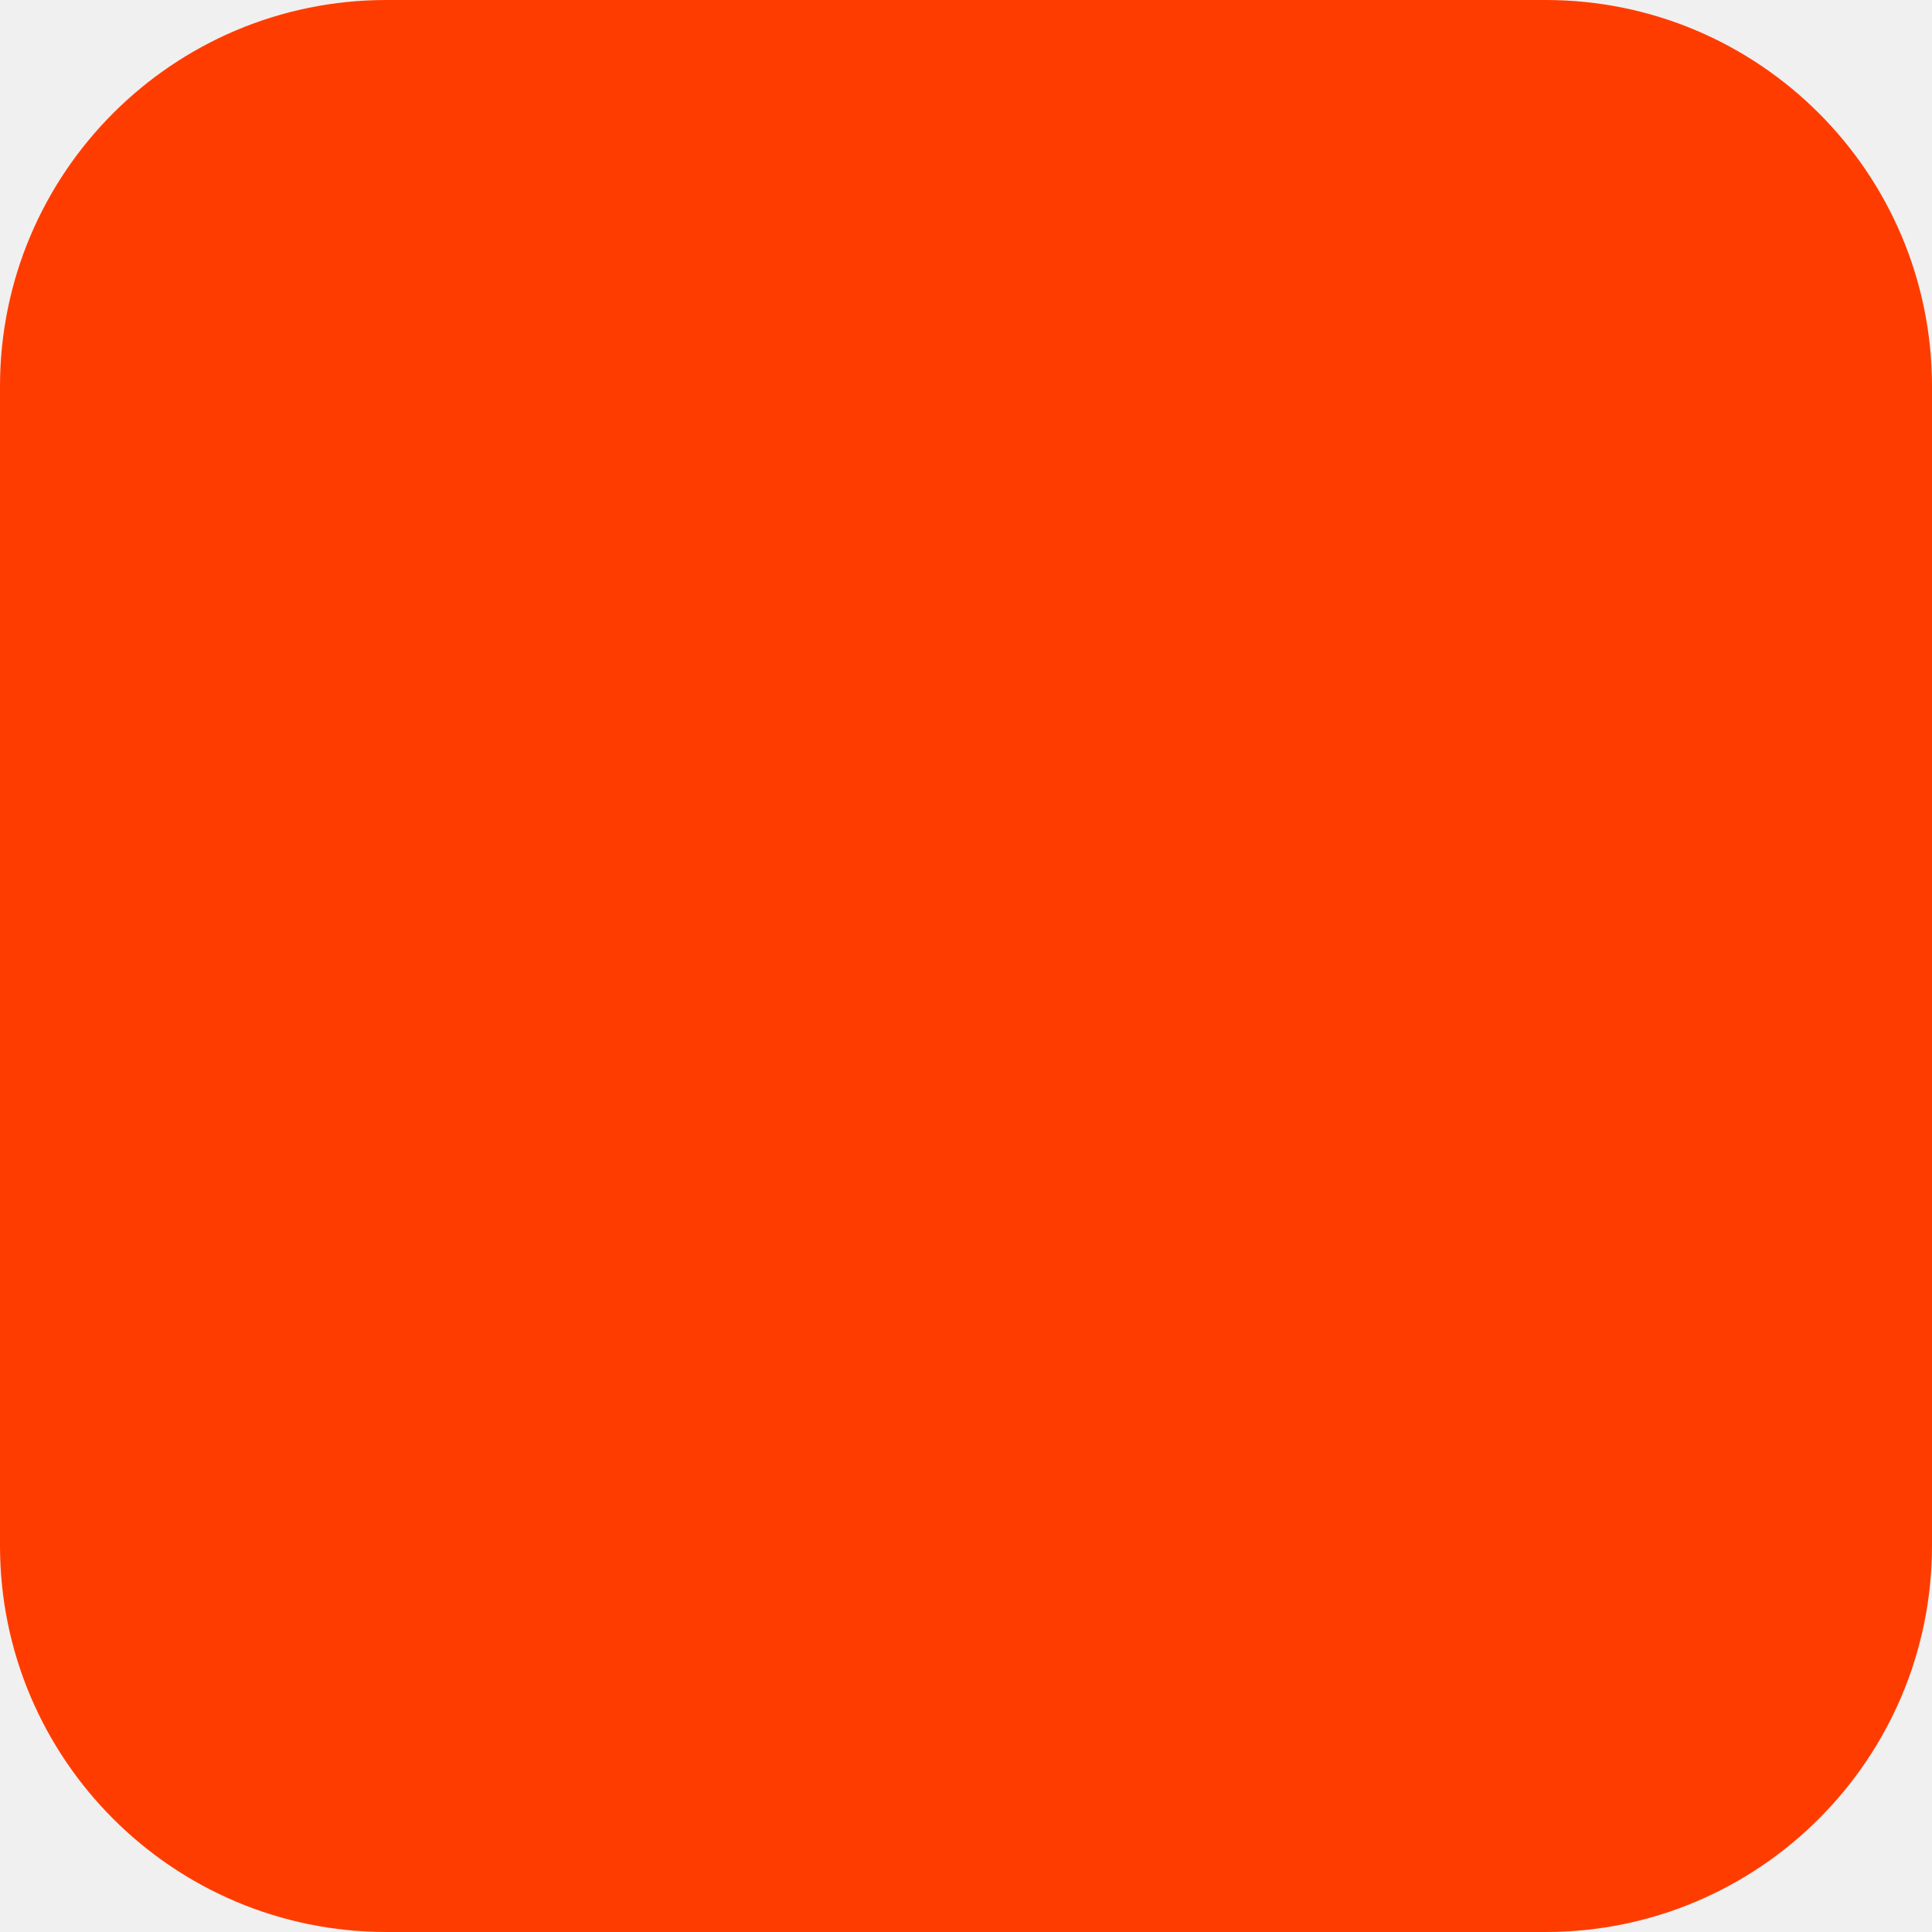
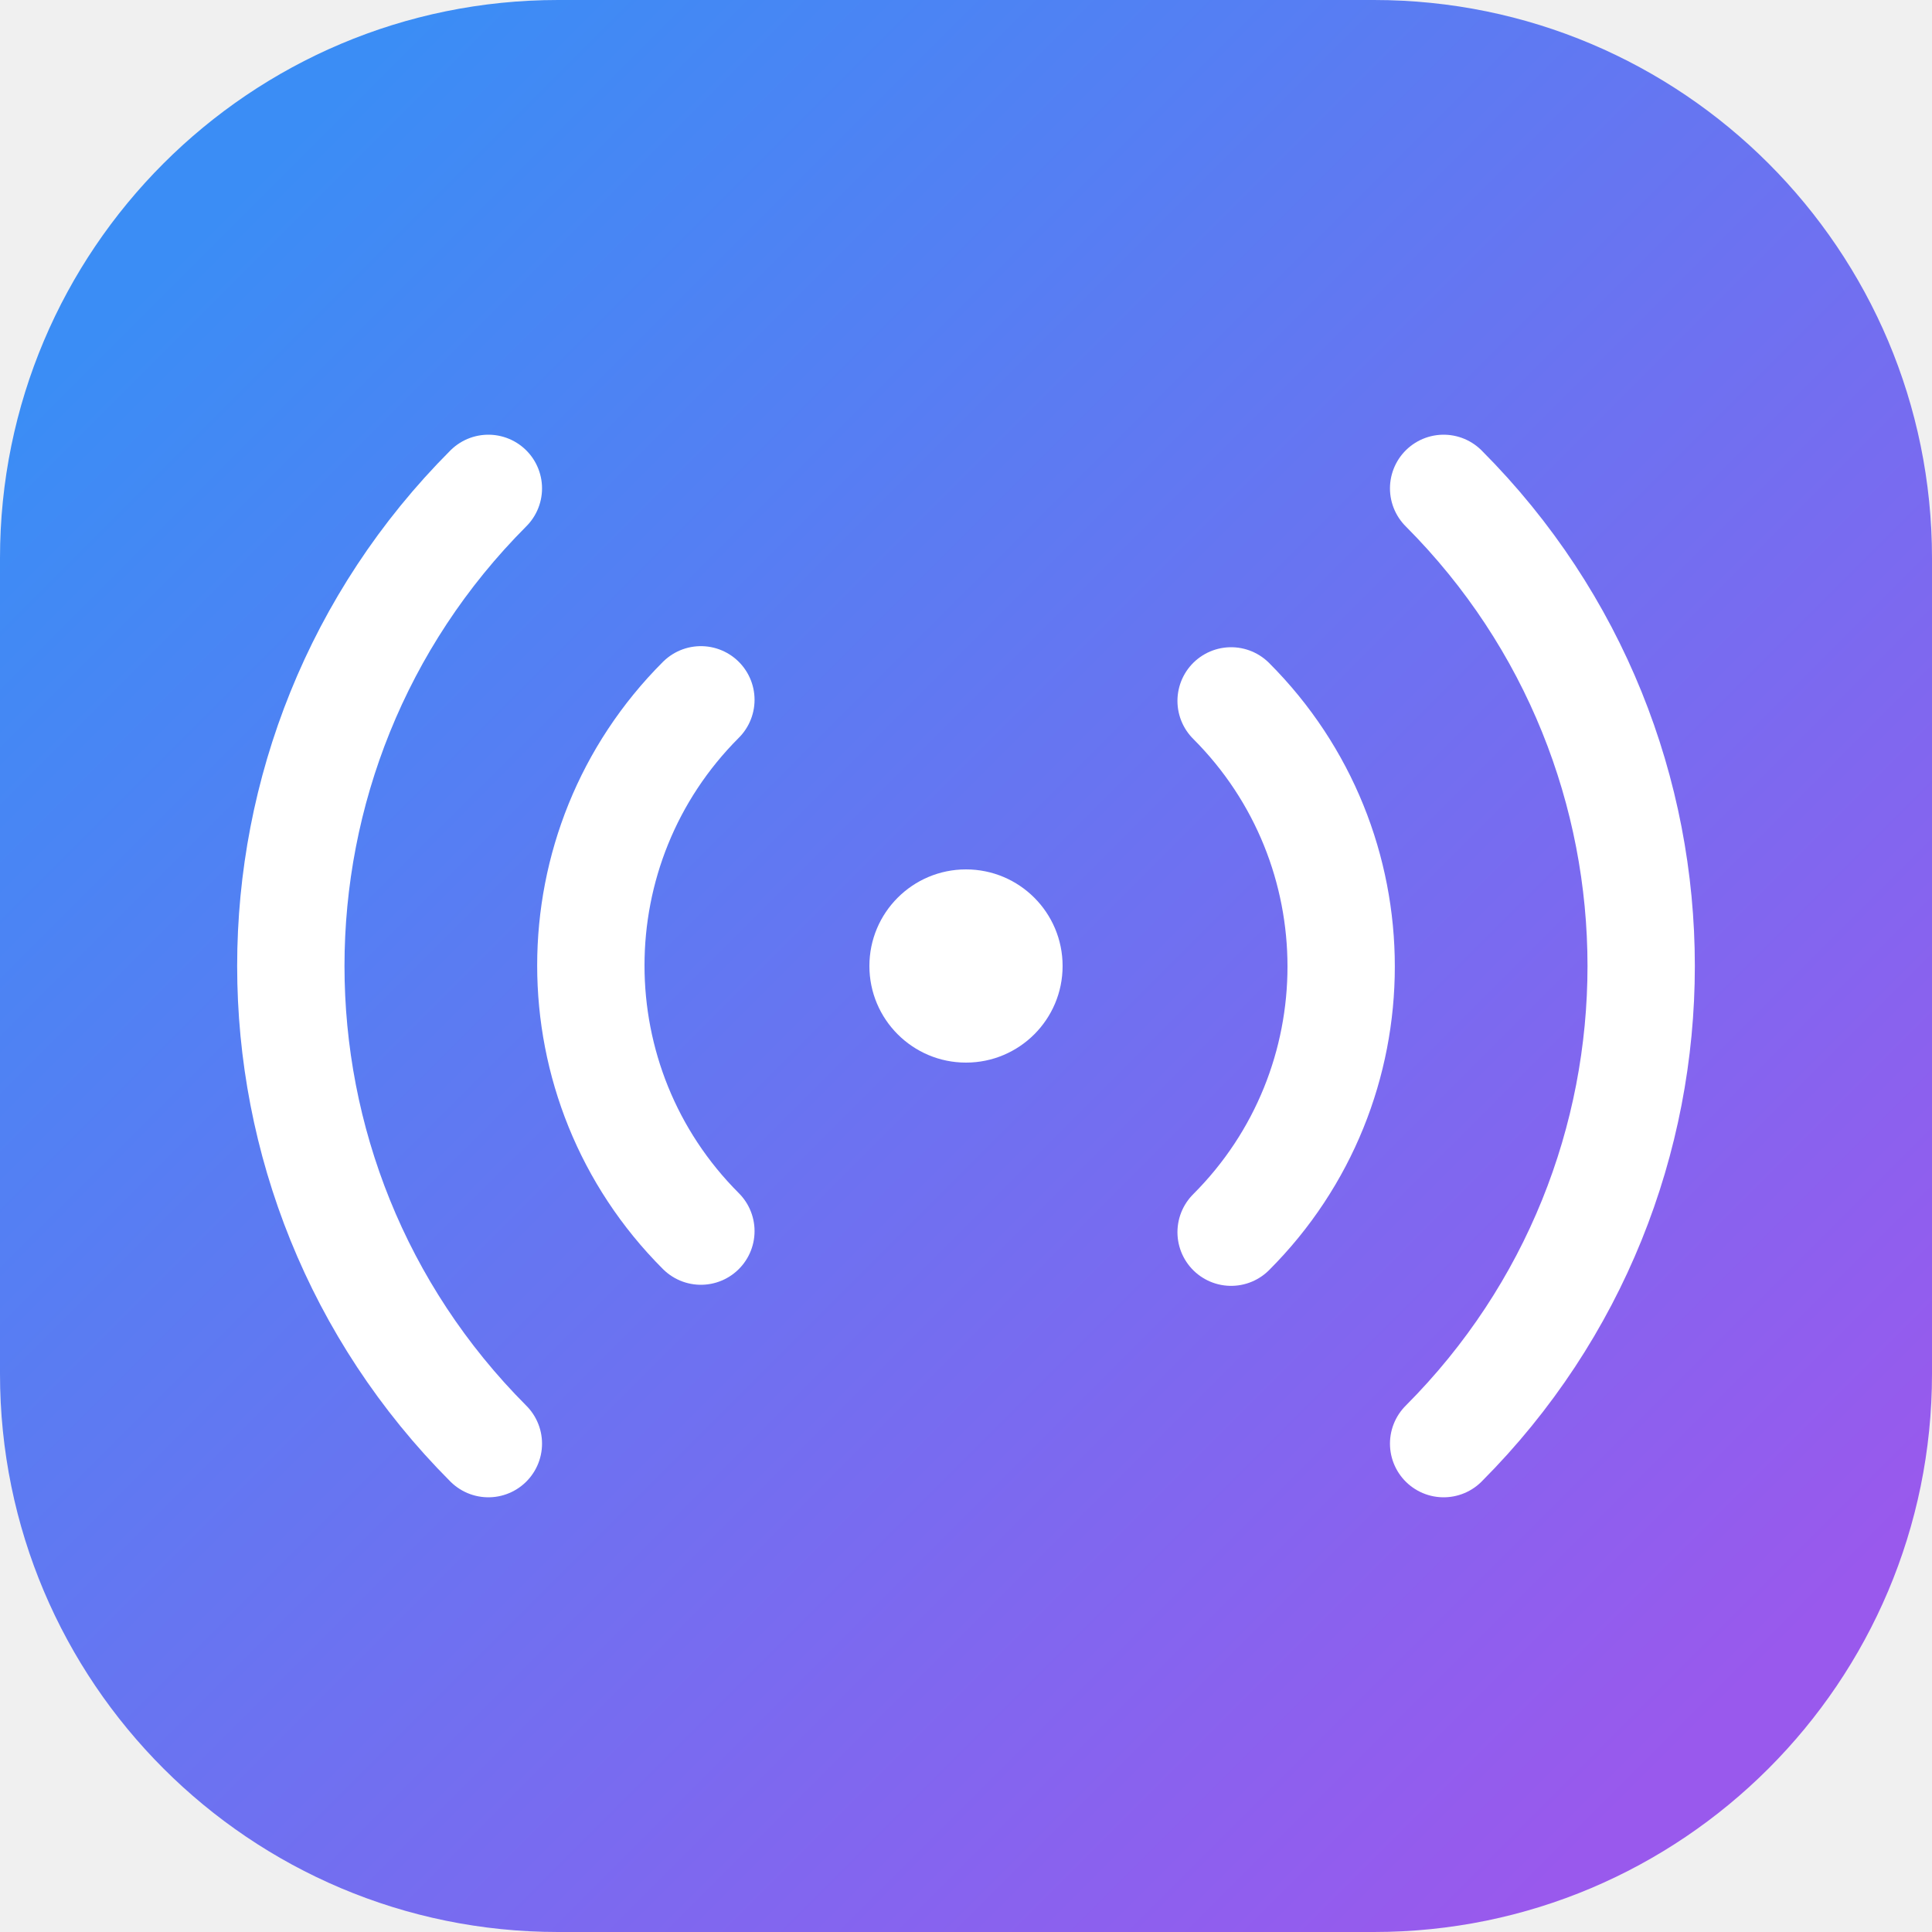
<svg xmlns="http://www.w3.org/2000/svg" width="180" height="180" viewBox="0 0 180 180" fill="none">
-   <rect width="180" height="180" rx="36" fill="#FF3C00" />
+   <defs>
+     <linearGradient id="brand" x1="20" y1="20" x2="160" y2="160" gradientUnits="userSpaceOnUse">
+       <stop stop-color="#3B8DF5" />
+       <stop offset="1" stop-color="#9959ED" />
+     </linearGradient>
+   </defs>
+   <rect width="180" height="180" rx="52" fill="url(#brand)" />
+   <g stroke="white" stroke-width="10" stroke-linecap="round" stroke-linejoin="round">
+     <circle cx="90" cy="90" r="9" fill="white" stroke="none" />
+     <path d="M65.3 114.7a35 35 0 0 1 0-49.5" />
+     <path d="M114.7 65.3a35 35 0 0 1 0 49.5" />
+     <path d="M45.5 134.5a63 63 0 0 1 0-89" />
+     <path d="M134.5 45.5a63 63 0 0 1 0 89" />
+   </g>
</svg>
